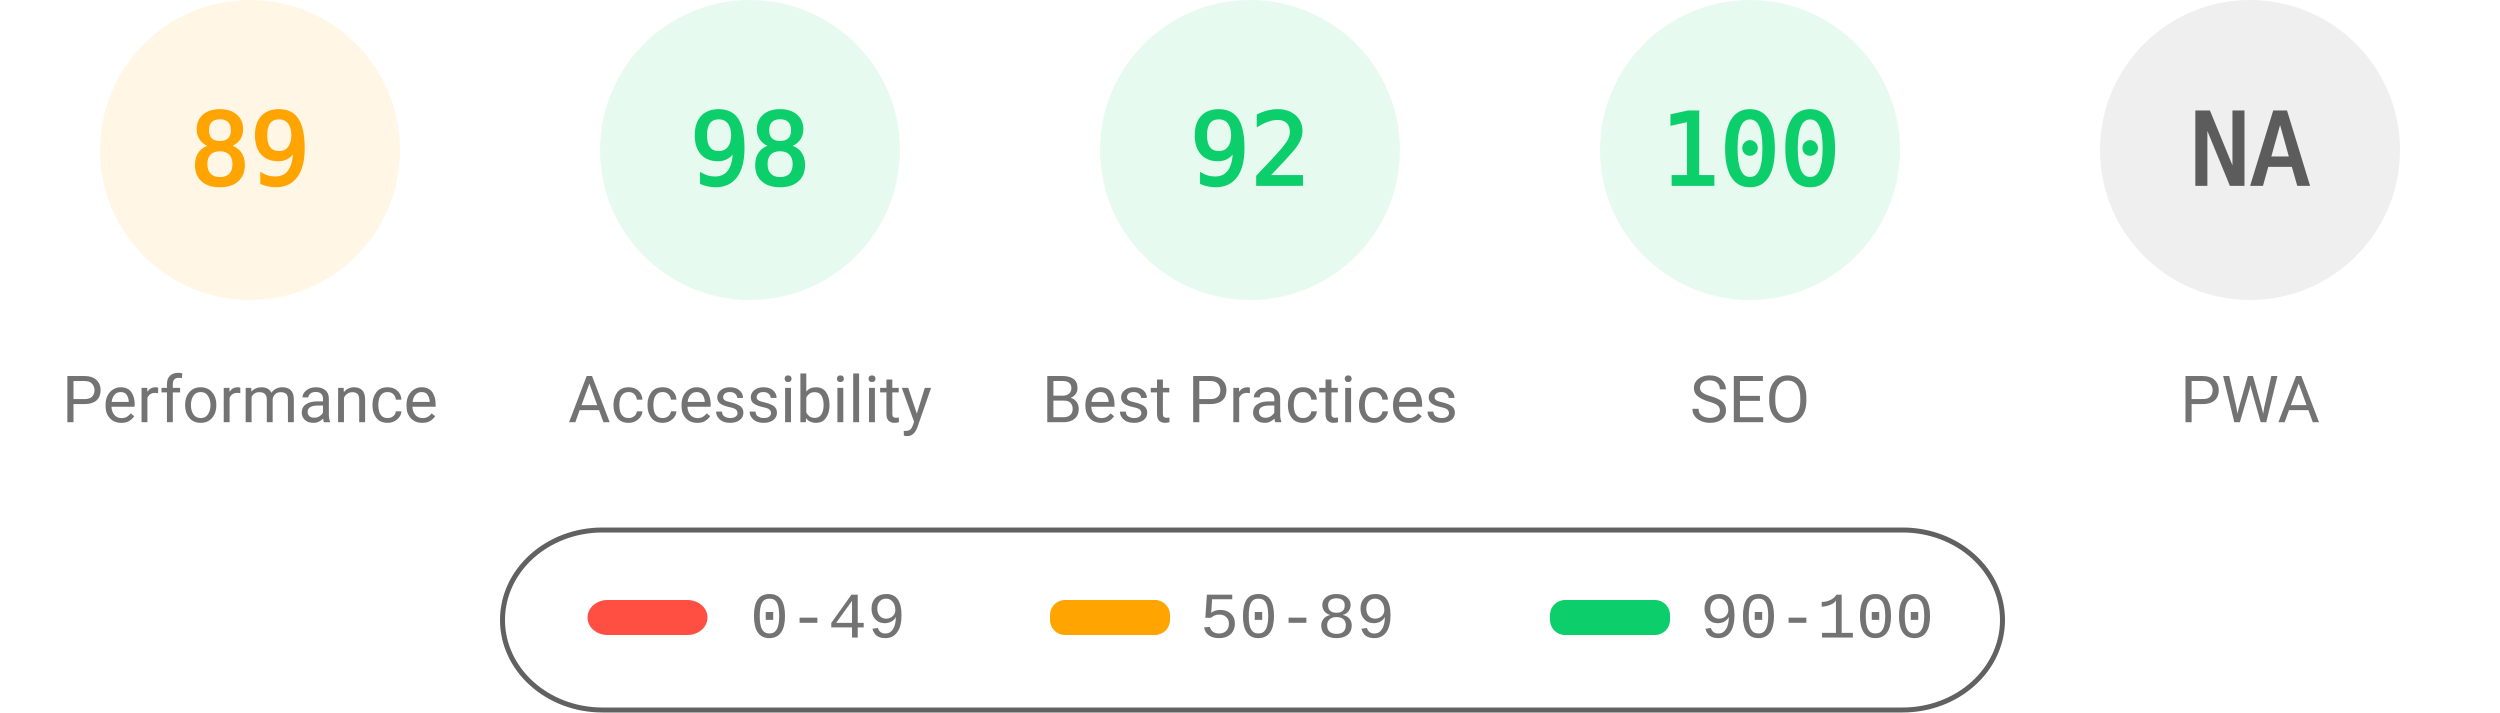
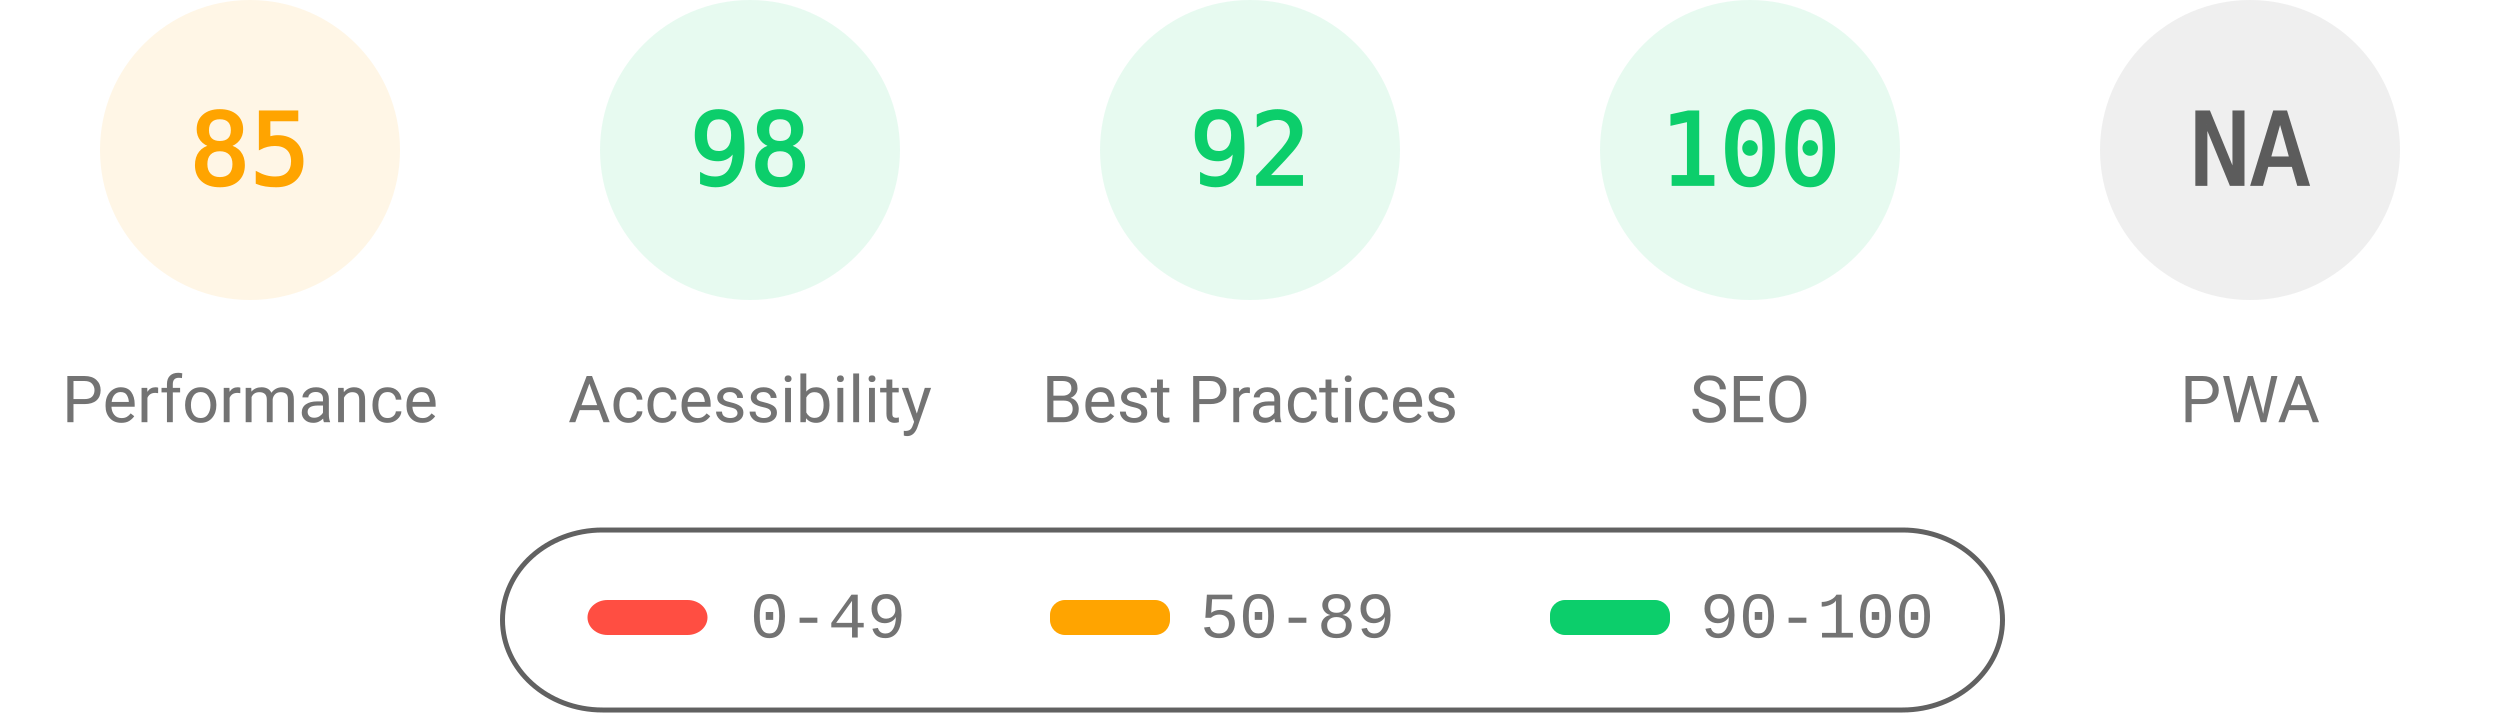
<svg xmlns="http://www.w3.org/2000/svg" fill="none" width="1000" height="285">
  <style>.gauge-base{opacity:.1}.gauge-arc{fill:none;animation-delay:250ms;stroke-linecap:round;transform:rotate(-90deg);transform-origin:100px 60px;animation:load-gauge 1s ease forwards}.guage-text{font-size:40px;font-family:monospace;text-align:center}.guage-red{color:#ff4e42;fill:#ff4e42;stroke:#ff4e42}.guage-orange{color:#ffa400;fill:#ffa400;stroke:#ffa400}.guage-green{color:#0cce6b;fill:#0cce6b;stroke:#0cce6b}.guage-undefined{color:#5c5c5c;fill:#5c5c5c;stroke:#5c5c5c}.guage-title{color:#737373;fill:#737373;stroke:none;font-size:26px;line-height:26px;font-family:Roboto,Halvetica,Arial,sans-serif}@keyframes load-gauge{from{stroke-dasharray:0 352.858}}</style>
  <svg class="guage-div guage-perf guage-orange" viewBox="0 0 200 200" width="200" height="200">
    <circle class="gauge-base" r="56" cx="100" cy="60" stroke-width="8" />
-     <circle class="gauge-arc guage-arc-1" r="56" cx="100" cy="60" stroke-width="8" style="stroke-dasharray:313.154,351.858" />
-     <text class="guage-text" x="100" y="60" alignment-baseline="central" dominant-baseline="central" text-anchor="middle">89</text>
+     <circle class="gauge-arc guage-arc-1" r="56" cx="100" cy="60" stroke-width="8" style="stroke-dasharray:299.079,351.858" />
+     <text class="guage-text" x="100" y="60" alignment-baseline="central" dominant-baseline="central" text-anchor="middle">85</text>
    <text class="guage-title" x="100" y="160" alignment-baseline="central" dominant-baseline="central" text-anchor="middle">Performance</text>
  </svg>
  <svg class="guage-div guage-acc guage-green" viewBox="0 0 200 200" width="200" height="200" x="200">
    <circle class="gauge-base" r="56" cx="100" cy="60" stroke-width="8" />
    <circle class="gauge-arc guage-arc-2" r="56" cx="100" cy="60" stroke-width="8" style="stroke-dasharray:344.821,351.858" />
    <text class="guage-text" x="100" y="60" alignment-baseline="central" dominant-baseline="central" text-anchor="middle">98</text>
    <text class="guage-title" x="100" y="160" alignment-baseline="central" dominant-baseline="central" text-anchor="middle">Accessibility</text>
  </svg>
  <svg class="guage-div guage-best guage-green" viewBox="0 0 200 200" width="200" height="200" x="400">
    <circle class="gauge-base" r="56" cx="100" cy="60" stroke-width="8" />
    <circle class="gauge-arc guage-arc-3" r="56" cx="100" cy="60" stroke-width="8" style="stroke-dasharray:323.709,351.858" />
    <text class="guage-text" x="100" y="60" alignment-baseline="central" dominant-baseline="central" text-anchor="middle">92</text>
    <text class="guage-title" x="100" y="160" alignment-baseline="central" dominant-baseline="central" text-anchor="middle">Best Practices</text>
  </svg>
  <svg class="guage-div guage-seo guage-green" viewBox="0 0 200 200" width="200" height="200" x="600">
    <circle class="gauge-base" r="56" cx="100" cy="60" stroke-width="8" />
    <circle class="gauge-arc guage-arc-4" r="56" cx="100" cy="60" stroke-width="8" style="stroke-dasharray:351.858,351.858" />
    <text class="guage-text" x="100" y="60" alignment-baseline="central" dominant-baseline="central" text-anchor="middle">100</text>
    <text class="guage-title" x="100" y="160" alignment-baseline="central" dominant-baseline="central" text-anchor="middle">SEO</text>
  </svg>
  <svg class="guage-div guage-pwa guage-undefined" viewBox="0 0 200 200" width="200" height="200" x="800">
    <circle class="gauge-base" r="56" cx="100" cy="60" stroke-width="8" />
    <circle class="gauge-arc guage-arc-4" r="56" cx="100" cy="60" stroke-width="8" style="stroke-dasharray:351.858,351.858" />
    <text class="guage-text" x="100" y="60" alignment-baseline="central" dominant-baseline="central" text-anchor="middle">NA</text>
    <text class="guage-title" x="100" y="160" alignment-baseline="central" dominant-baseline="central" text-anchor="middle">PWA</text>
  </svg>
  <svg width="604" height="76" x="200" y="210">
    <path fill="none" id="canvas_background" d="M-1-1h604v80H-1z" />
    <rect fill-opacity="0" stroke="#616161" stroke-width="2" rx="40" id="svg_2" height="72" width="600" y="2" x="1" fill="#000" />
    <rect stroke="#000" rx="8" id="svg_3" height="14" width="48" y="30" x="35" stroke-opacity="null" stroke-width="0" fill="#ff4e42" />
    <rect stroke="#000" rx="6" id="svg_4" height="14" width="48" y="30" x="220" stroke-opacity="null" stroke-width="0" fill="#ffa400" />
    <rect stroke="#000" rx="6" id="svg_5" height="14" width="48" y="30" x="420" stroke-opacity="null" stroke-width="0" fill="#0cce6b" />
    <text xml:space="preserve" text-anchor="start" font-family="'Courier New', Courier, monospace" font-size="26" id="svg_6" y="45" x="100" stroke-opacity="null" stroke-width="0" stroke="#000" fill="#737373">0-49</text>
    <text xml:space="preserve" text-anchor="start" font-family="'Courier New', Courier, monospace" font-size="26" id="svg_7" y="45" x="280" stroke-opacity="null" stroke-width="0" stroke="#000" fill="#737373">50-89</text>
    <text xml:space="preserve" text-anchor="start" font-family="'Courier New', Courier, monospace" font-size="26" id="svg_8" y="45" x="480" stroke-opacity="null" stroke-width="0" stroke="#000" fill="#737373">90-100</text>
  </svg>
</svg>
